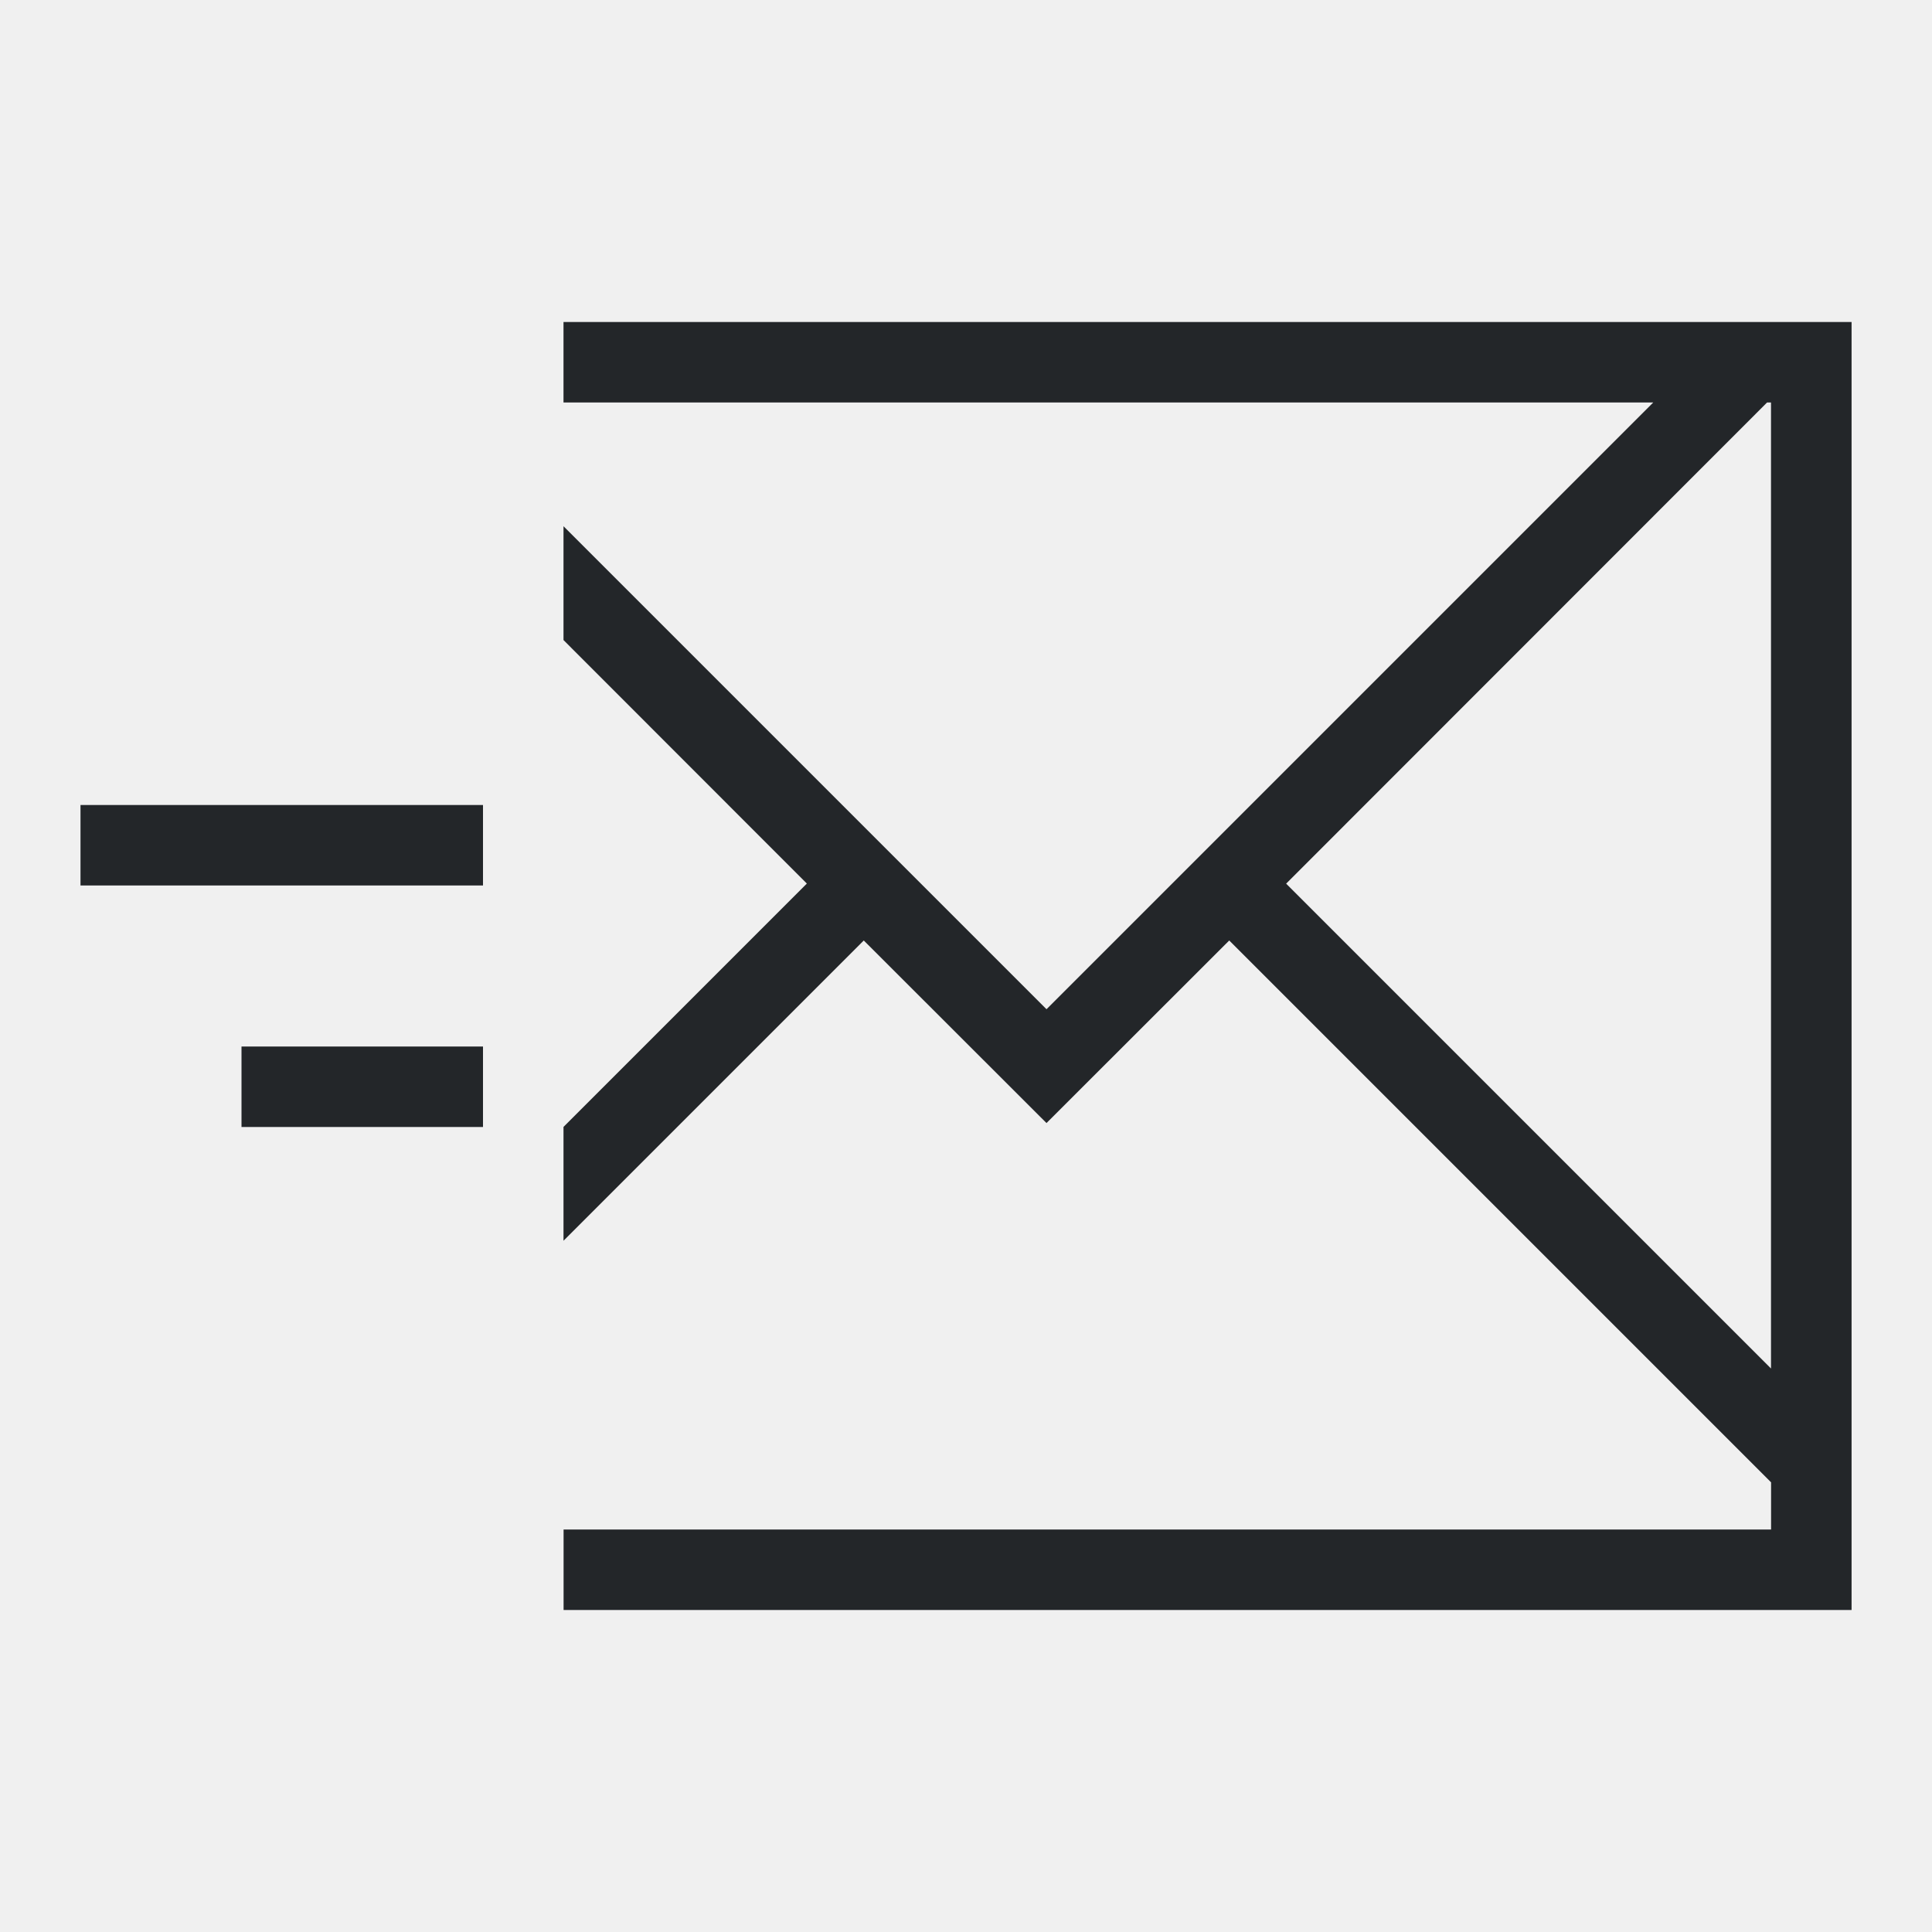
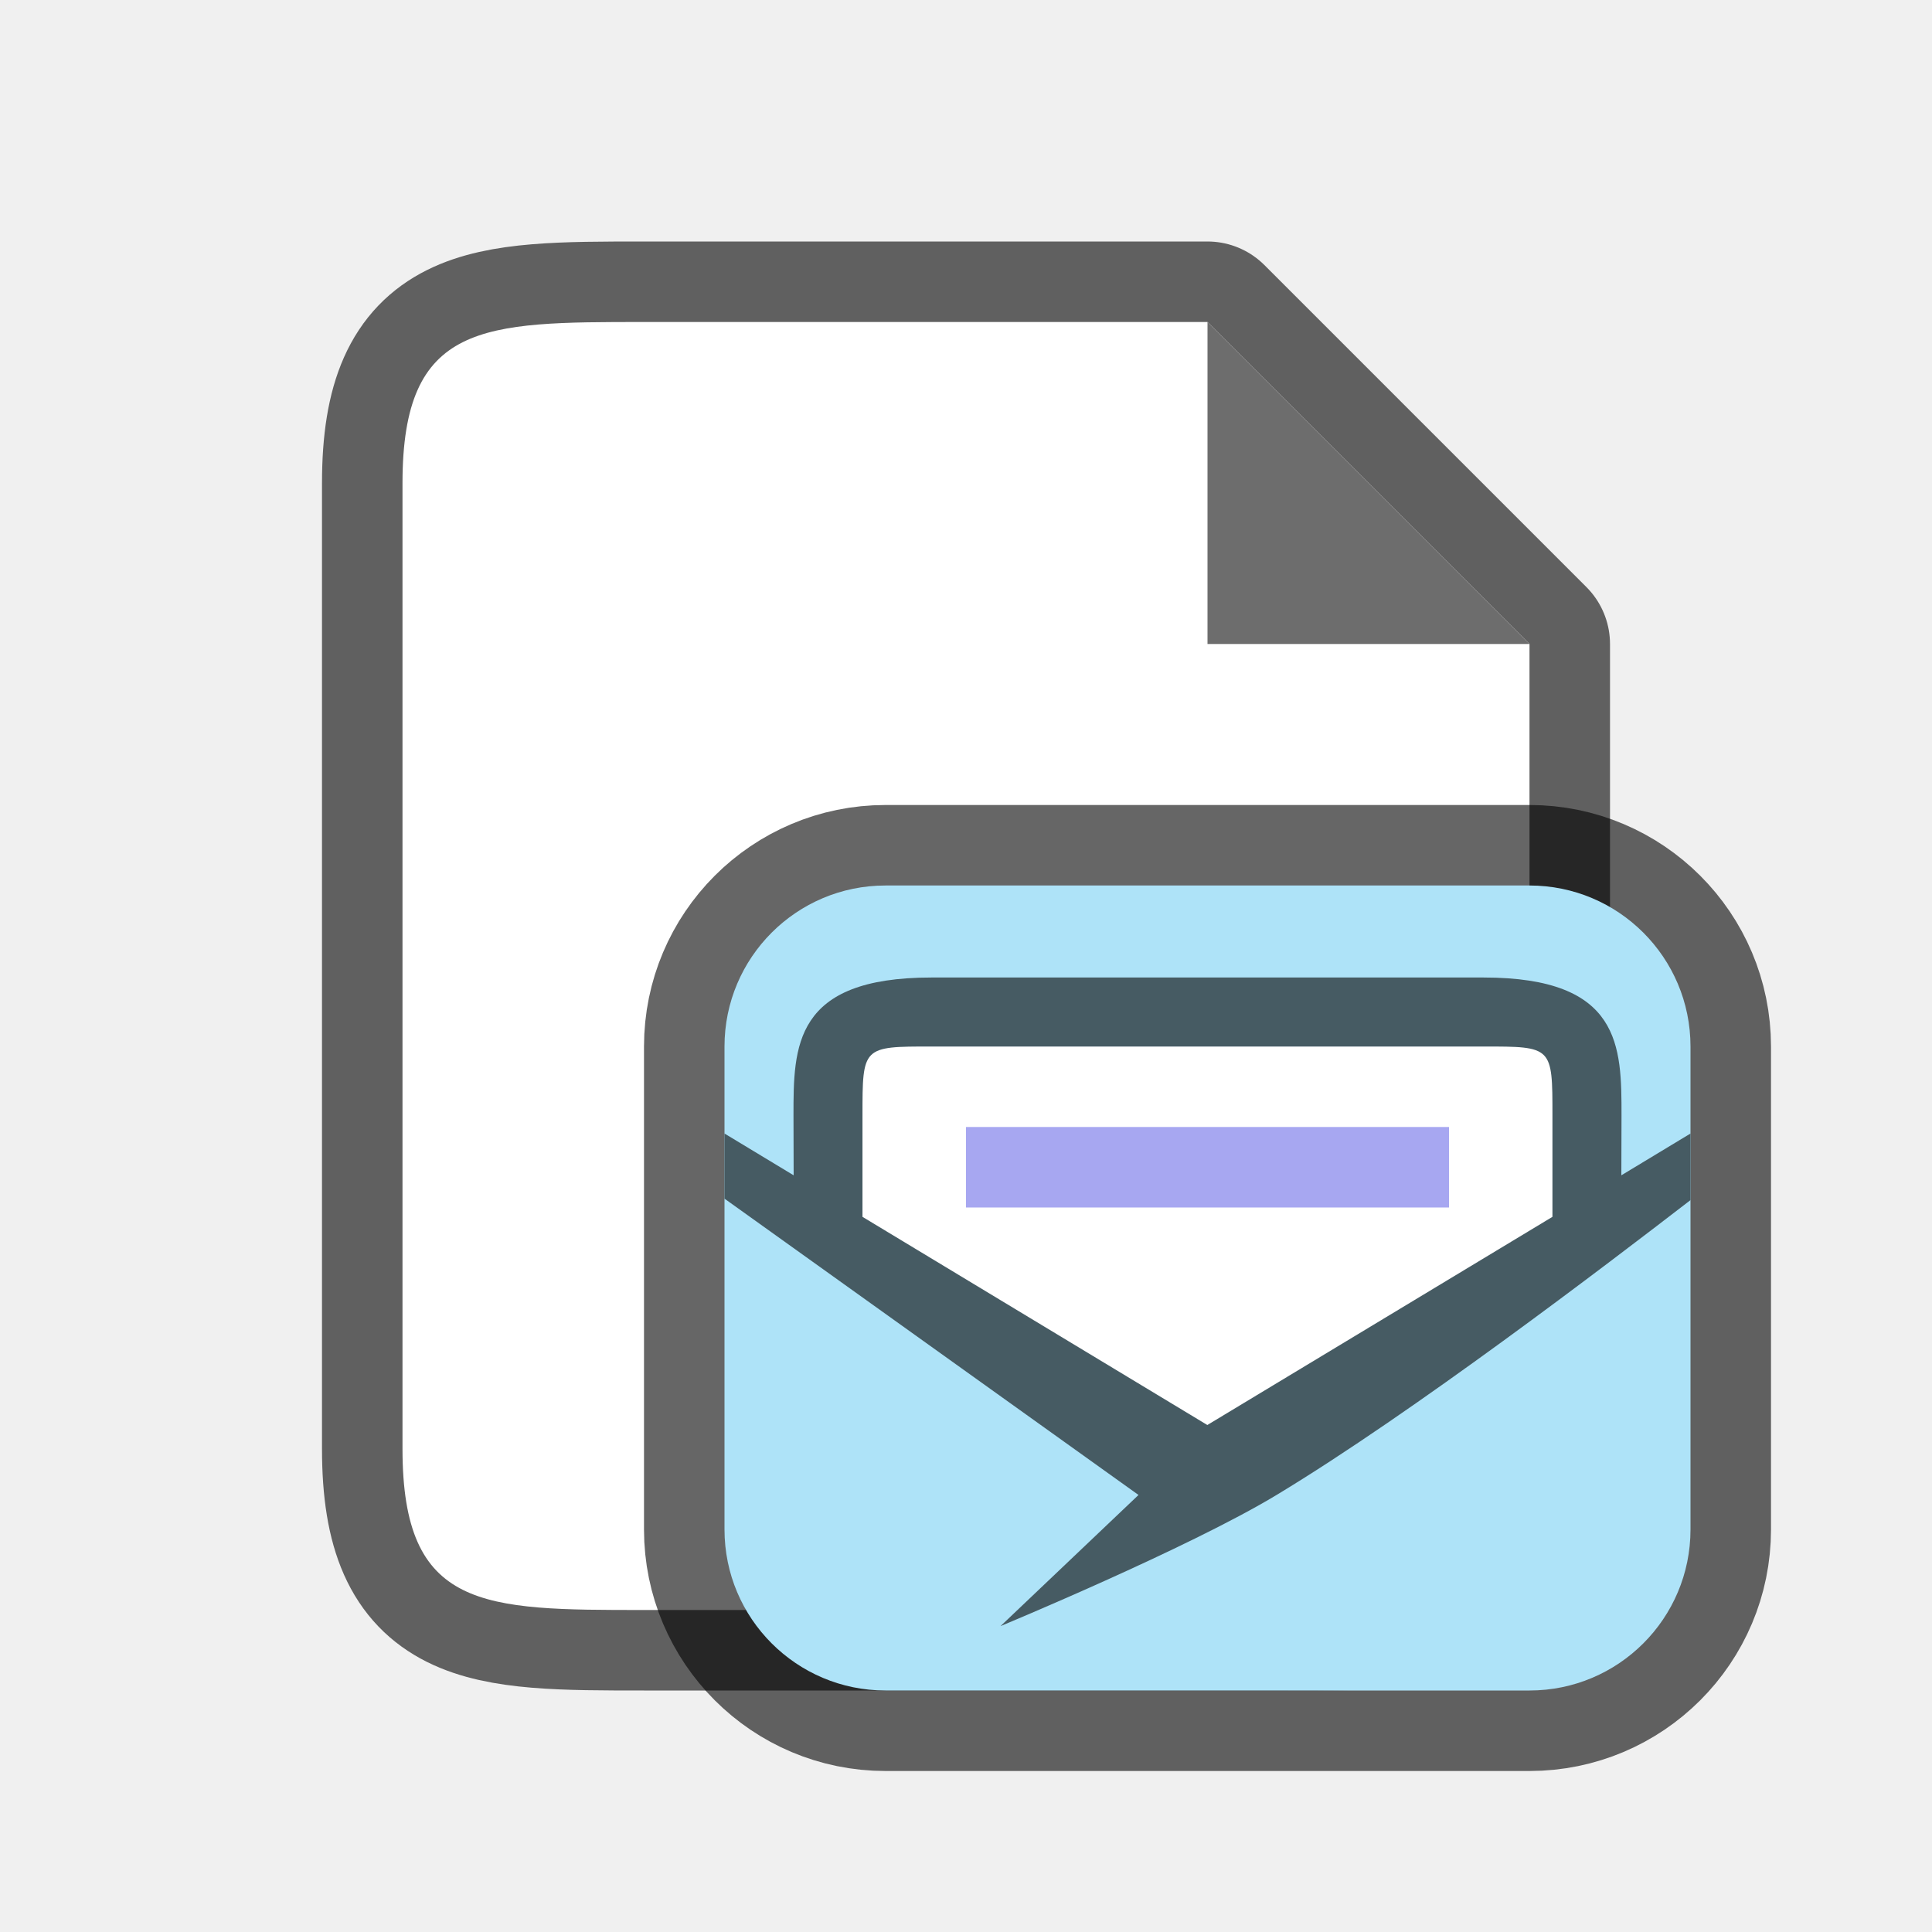
- <svg xmlns="http://www.w3.org/2000/svg" viewBox="0 0 24 24">
-   <path d="m7 4v1h13.537l-7.537 7.537-6-6v1.414l3.023 3.025-3.023 3.023v1.414l3.73-3.73 2.27 2.268 2.27-2.268 6.268 6.268.463.463v.586h-15v1h16v-.586-.414-1-14h-.049-.951zm14.951 1h.049v12l-6.023-6.023zm-20.951 5v1h5v-1zm2 3v1h3v-1z" fill="#232629" />
+ <svg xmlns="http://www.w3.org/2000/svg" viewBox="0 0 24 24" version="1.1" id="svg4">
+   <defs id="defs8" />
+   <path style="opacity:0.6;fill:#000000;stroke:#000000;stroke-width:2;stroke-linejoin:round;stroke-miterlimit:4;stroke-dasharray:none" id="path829" d="m 8,20 c -2,0 -3,0 -3,-2 V 6 c 0,-2 1,-2 3,-2 H 15 l 1,1 2,2 1,1 V 9.406 18 c 0,2 -1,2 -3,2 z" />
+   <path d="m 8,20 c -2,0 -3,0 -3,-2 V 6 c 0,-2 1,-2 3,-2 H 15 l 1,1 2,2 1,1 V 9.406 18 c 0,2 -1,2 -3,2 z" id="path2" style="fill:#ffffff" />
+   <path d="M 15,8 V 4 l 4,4 z" id="path4" style="fill:#6d6d6d;fill-opacity:1" />
+   <rect ry="2" y="11" x="9" height="10" width="12" id="rect835" style="opacity:0.6;fill:#000609;fill-opacity:1;stroke:#000000;stroke-width:2;stroke-linecap:round;stroke-linejoin:round;stroke-miterlimit:4;stroke-dasharray:none;stroke-opacity:1" rx="2" />
+   <rect style="opacity:1;fill:#aee3f8;fill-opacity:1;stroke:none;stroke-width:2.367;stroke-linecap:round;stroke-linejoin:round;stroke-miterlimit:4;stroke-dasharray:none;stroke-opacity:1" id="rect833" width="12" height="10" x="9" y="11" ry="2" />
+   <path style="fill:#ffffff;fill-opacity:1;stroke:none;stroke-width:0.714px;stroke-linecap:butt;stroke-linejoin:miter;stroke-opacity:1" d="m 15,18 4.857,-3.238 3e-6,-1.049 c 0,-0.714 0,-0.714 -0.714,-0.714 h -8.286 c -0.714,0 -0.714,0 -0.714,0.714 l -2.9e-5,1.049 z" id="path839" />
+   <path id="path837" d="m 11.571,12.143 c -1.714,0 -1.714,0.857 -1.714,1.714 l 0.002,0.743 -0.859,-0.519 v 0.809 l 5.143,3.681 -1.714,1.629 c 0,0 2.335,-0.968 3.429,-1.629 C 17.557,17.545 19.955,15.713 21,14.908 v -0.827 l -0.859,0.519 0.002,-0.743 c 0,-0.857 0,-1.714 -1.714,-1.714 z m 6.857,0.857 c 0.857,0 0.857,0 0.857,0.857 l -3e-6,1.259 -4.287,2.586 -4.284,-2.586 3.5e-5,-1.259 c 0,-0.857 0,-0.857 0.857,-0.857 z" style="font-style:normal;font-variant:normal;font-weight:normal;font-stretch:normal;font-size:15px;line-height:125%;font-family:Ubuntu;-inkscape-font-specification:Ubuntu;text-align:center;letter-spacing:0px;word-spacing:0px;writing-mode:lr-tb;text-anchor:middle;display:inline;opacity:1;fill:#465b63;fill-opacity:1;stroke:none;stroke-width:0.857" />
+   <path style="color:#000000;font-weight:400;line-height:normal;font-family:sans-serif;font-variant-ligatures:normal;font-variant-position:normal;font-variant-caps:normal;font-variant-numeric:normal;font-variant-alternates:normal;font-feature-settings:normal;text-indent:0;text-align:start;text-decoration:none;text-decoration-line:none;text-decoration-style:solid;text-decoration-color:#000000;text-transform:none;text-orientation:mixed;white-space:normal;shape-padding:0;overflow:visible;isolation:auto;mix-blend-mode:normal;fill:#a7a7f1;fill-opacity:1;stroke-width:0.875;marker:none" d="m 12,14 v 1 h 6 v -1 z" id="path2005" />
</svg>
